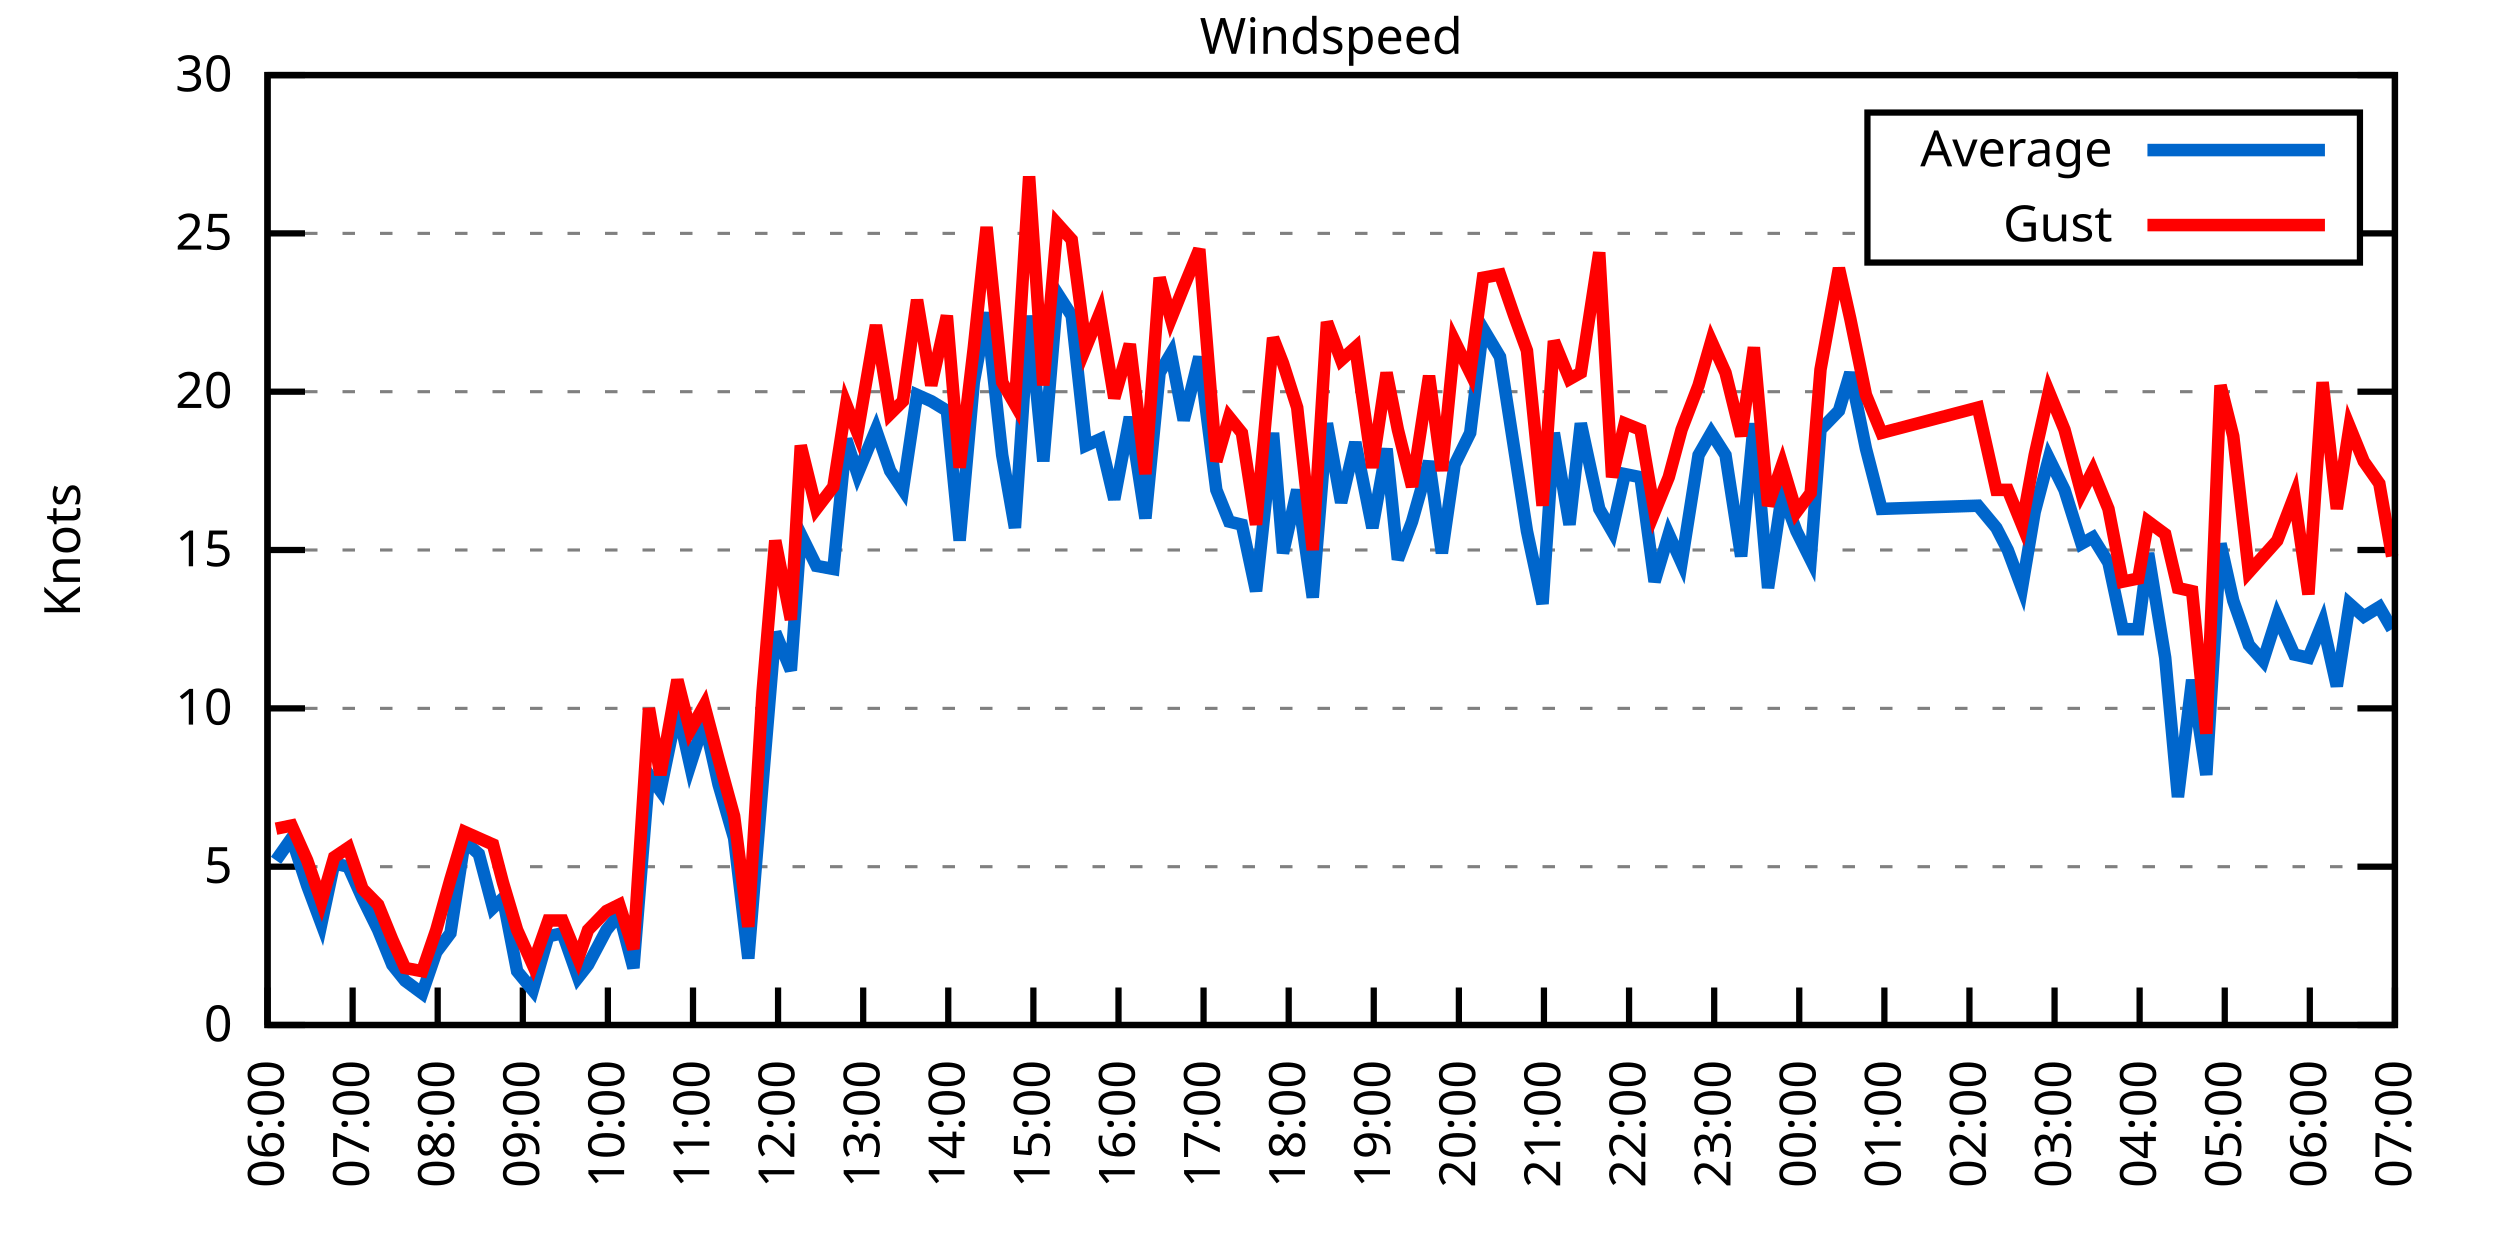
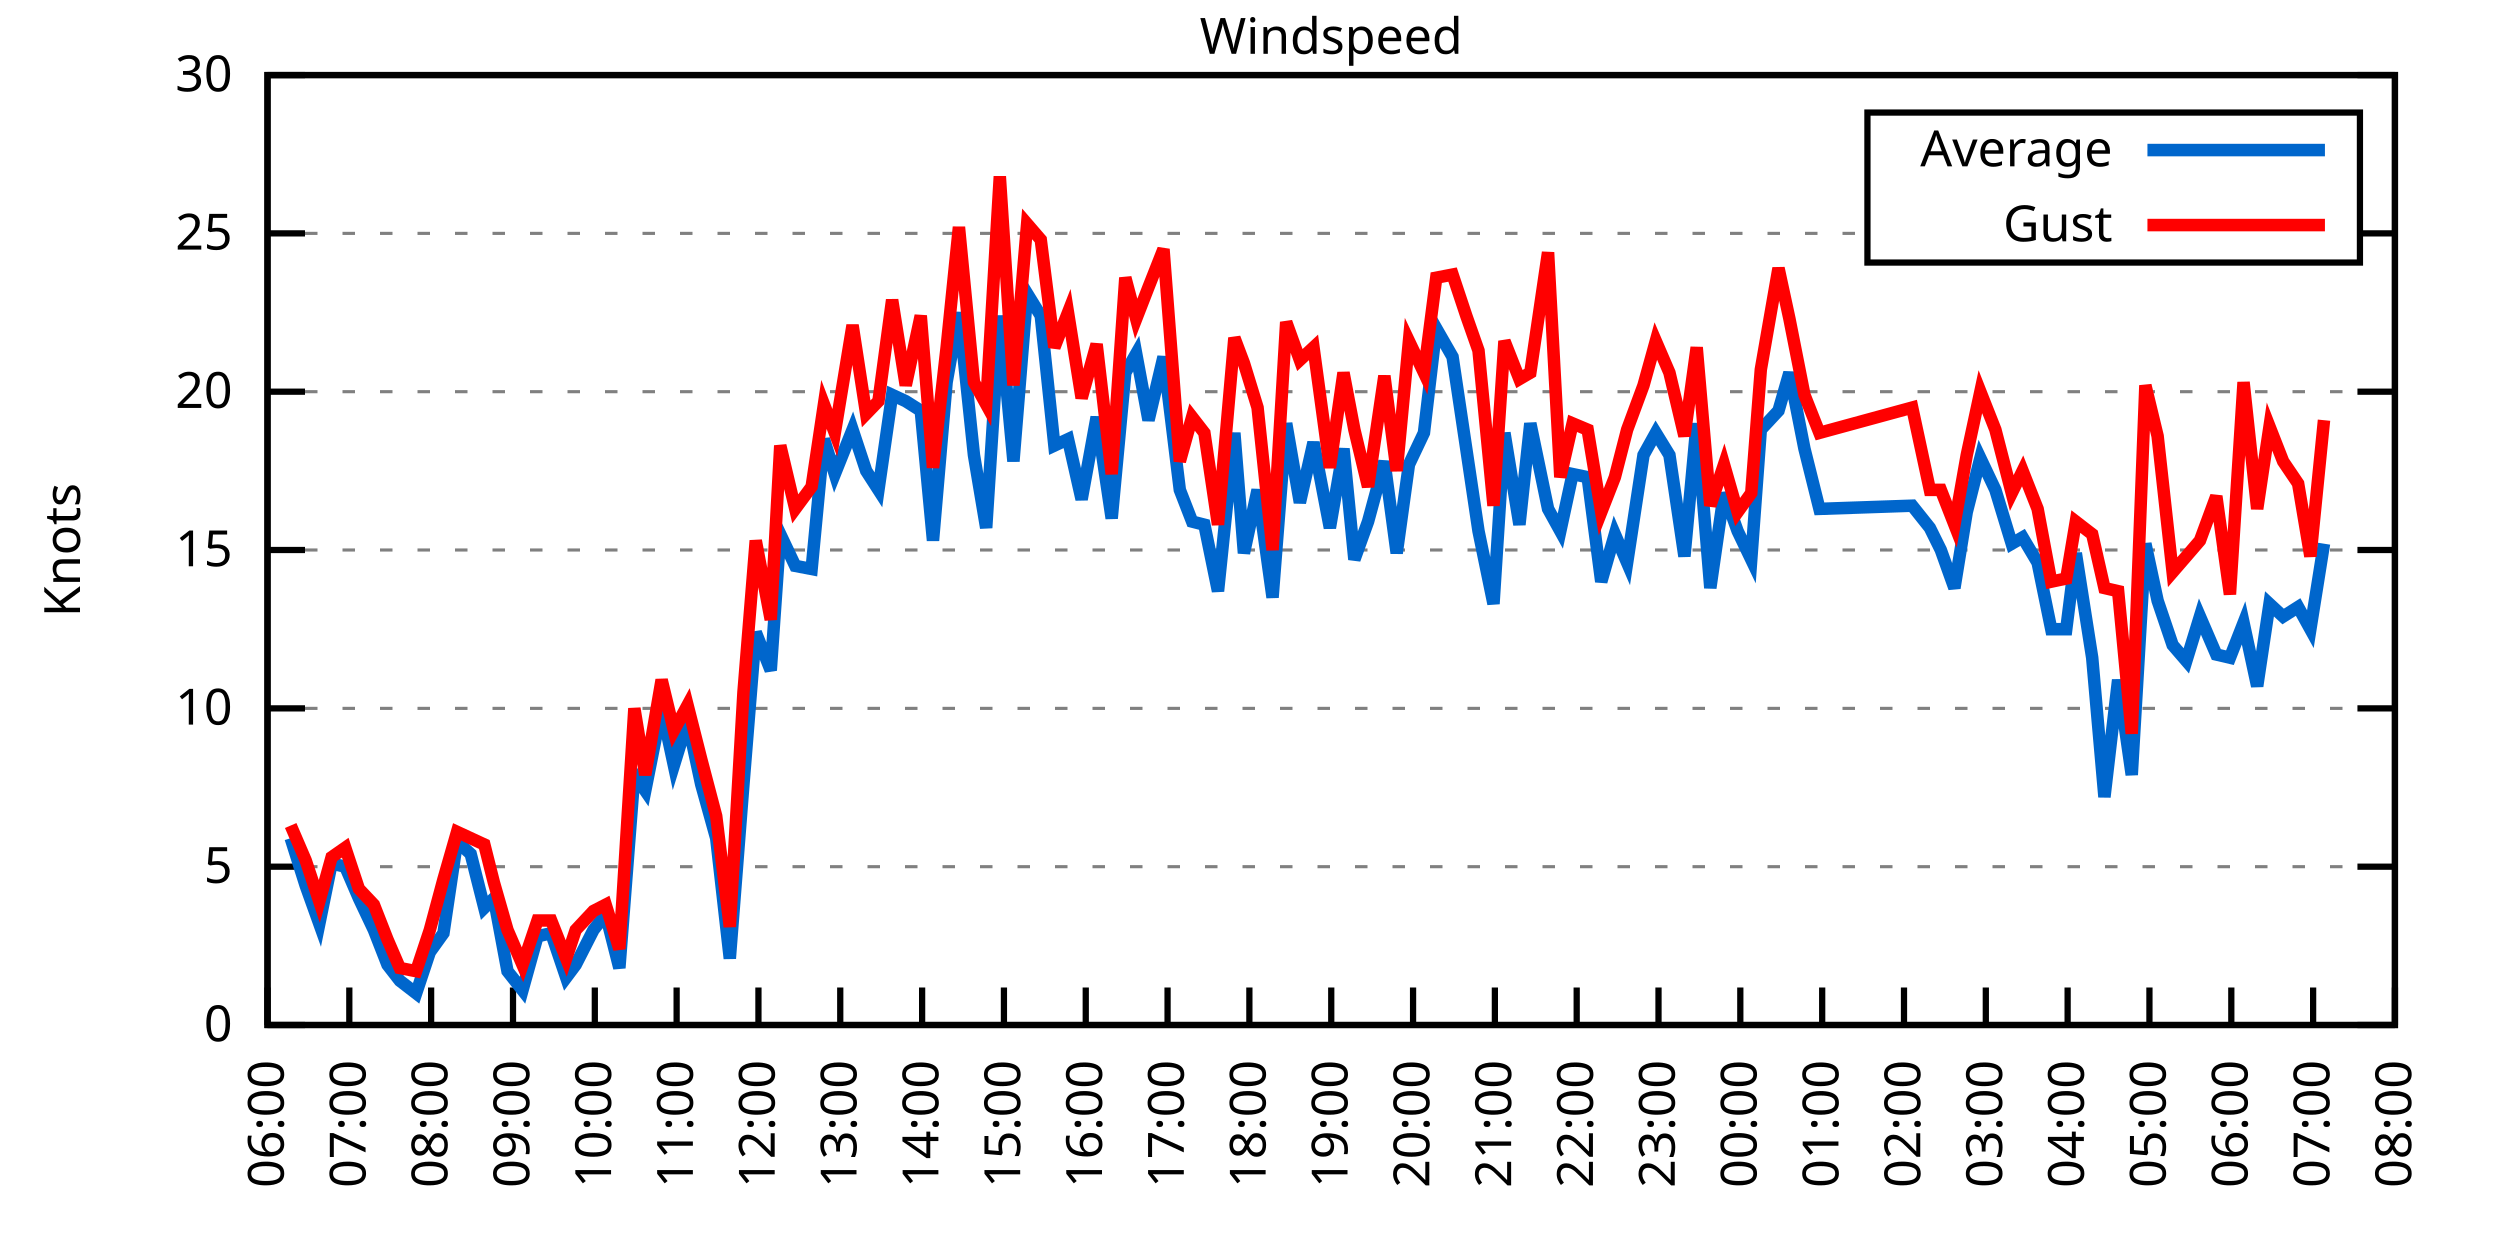
<svg xmlns="http://www.w3.org/2000/svg" xmlns:xlink="http://www.w3.org/1999/xlink" width="400" height="200" viewBox="0 0 400 200">
  <g id="gnuplot_canvas">
    <rect x="0" y="0" width="400" height="200" fill="none" />
    <defs>
      <circle id="gpDot" r="0.5" stroke-width="0.5" stroke="currentColor" />
      <path id="gpPt0" stroke-width="0.333" stroke="currentColor" d="M-1,0 h2 M0,-1 v2" />
      <path id="gpPt1" stroke-width="0.333" stroke="currentColor" d="M-1,-1 L1,1 M1,-1 L-1,1" />
      <path id="gpPt2" stroke-width="0.333" stroke="currentColor" d="M-1,0 L1,0 M0,-1 L0,1 M-1,-1 L1,1 M-1,1 L1,-1" />
      <rect id="gpPt3" stroke-width="0.333" stroke="currentColor" x="-1" y="-1" width="2" height="2" />
      <rect id="gpPt4" stroke-width="0.333" stroke="currentColor" fill="currentColor" x="-1" y="-1" width="2" height="2" />
      <circle id="gpPt5" stroke-width="0.333" stroke="currentColor" cx="0" cy="0" r="1" />
      <use xlink:href="#gpPt5" id="gpPt6" fill="currentColor" stroke="none" />
      <path id="gpPt7" stroke-width="0.333" stroke="currentColor" d="M0,-1.33 L-1.33,0.67 L1.33,0.67 z" />
      <use xlink:href="#gpPt7" id="gpPt8" fill="currentColor" stroke="none" />
      <use xlink:href="#gpPt7" id="gpPt9" stroke="currentColor" transform="rotate(180)" />
      <use xlink:href="#gpPt9" id="gpPt10" fill="currentColor" stroke="none" />
      <use xlink:href="#gpPt3" id="gpPt11" stroke="currentColor" transform="rotate(45)" />
      <use xlink:href="#gpPt11" id="gpPt12" fill="currentColor" stroke="none" />
      <path id="gpPt13" stroke-width="0.333" stroke="currentColor" d="M0,1.330 L1.265,0.411 L0.782,-1.067 L-0.782,-1.076 L-1.265,0.411 z" />
      <use xlink:href="#gpPt13" id="gpPt14" fill="currentColor" stroke="none" />
      <filter id="textbox" filterUnits="objectBoundingBox" x="0" y="0" height="1" width="1">
        <feFlood flood-color="white" flood-opacity="1" result="bgnd" />
        <feComposite in="SourceGraphic" in2="bgnd" operator="atop" />
      </filter>
      <filter id="greybox" filterUnits="objectBoundingBox" x="0" y="0" height="1" width="1">
        <feFlood flood-color="lightgrey" flood-opacity="1" result="grey" />
        <feComposite in="SourceGraphic" in2="grey" operator="atop" />
      </filter>
    </defs>
    <g fill="none" color="white" stroke="currentColor" stroke-width="1.00" stroke-linecap="butt" stroke-linejoin="miter">
</g>
    <g fill="none" color="black" stroke="currentColor" stroke-width="1.00" stroke-linecap="butt" stroke-linejoin="miter">
      <g stroke="none" shape-rendering="crispEdges">
        <polygon fill="rgb(255, 255, 255)" points="42.80,164.00 383.18,164.00 383.18,12.02 42.80,12.02 " />
      </g>
    </g>
    <g fill="none" color="black" stroke="currentColor" stroke-width="1.00" stroke-linecap="butt" stroke-linejoin="miter">
</g>
    <g fill="none" color="black" stroke="black" stroke-width="0.50" stroke-linecap="butt" stroke-linejoin="miter">
</g>
    <g fill="none" color="gray" stroke="currentColor" stroke-width="0.50" stroke-linecap="butt" stroke-linejoin="miter">
      <path stroke="gray" stroke-dasharray="2,4" class="gridline" d="M42.80,164.00 L383.19,164.00  " />
    </g>
    <g fill="none" color="gray" stroke="gray" stroke-width="1.00" stroke-linecap="butt" stroke-linejoin="miter">
</g>
    <g fill="none" color="black" stroke="currentColor" stroke-width="1.00" stroke-linecap="butt" stroke-linejoin="miter">
      <path stroke="black" d="M42.80,164.00 L48.80,164.00 M383.19,164.00 L377.19,164.00  " />
      <g transform="translate(37.20,166.60)" stroke="none" fill="black" font-family="Sans" font-size="8.00" text-anchor="end">
        <text>
          <tspan font-family="Sans"> 0</tspan>
        </text>
      </g>
    </g>
    <g fill="none" color="black" stroke="currentColor" stroke-width="1.00" stroke-linecap="butt" stroke-linejoin="miter">
</g>
    <g fill="none" color="black" stroke="black" stroke-width="0.50" stroke-linecap="butt" stroke-linejoin="miter">
</g>
    <g fill="none" color="gray" stroke="currentColor" stroke-width="0.50" stroke-linecap="butt" stroke-linejoin="miter">
      <path stroke="gray" stroke-dasharray="2,4" class="gridline" d="M42.80,138.67 L383.19,138.67  " />
    </g>
    <g fill="none" color="gray" stroke="gray" stroke-width="1.00" stroke-linecap="butt" stroke-linejoin="miter">
</g>
    <g fill="none" color="black" stroke="currentColor" stroke-width="1.00" stroke-linecap="butt" stroke-linejoin="miter">
      <path stroke="black" d="M42.80,138.67 L48.80,138.67 M383.19,138.67 L377.19,138.67  " />
      <g transform="translate(37.20,141.27)" stroke="none" fill="black" font-family="Sans" font-size="8.00" text-anchor="end">
        <text>
          <tspan font-family="Sans"> 5</tspan>
        </text>
      </g>
    </g>
    <g fill="none" color="black" stroke="currentColor" stroke-width="1.00" stroke-linecap="butt" stroke-linejoin="miter">
</g>
    <g fill="none" color="black" stroke="black" stroke-width="0.50" stroke-linecap="butt" stroke-linejoin="miter">
</g>
    <g fill="none" color="gray" stroke="currentColor" stroke-width="0.50" stroke-linecap="butt" stroke-linejoin="miter">
      <path stroke="gray" stroke-dasharray="2,4" class="gridline" d="M42.80,113.34 L383.19,113.34  " />
    </g>
    <g fill="none" color="gray" stroke="gray" stroke-width="1.00" stroke-linecap="butt" stroke-linejoin="miter">
</g>
    <g fill="none" color="black" stroke="currentColor" stroke-width="1.00" stroke-linecap="butt" stroke-linejoin="miter">
      <path stroke="black" d="M42.80,113.34 L48.80,113.34 M383.19,113.34 L377.19,113.34  " />
      <g transform="translate(37.20,115.94)" stroke="none" fill="black" font-family="Sans" font-size="8.00" text-anchor="end">
        <text>
          <tspan font-family="Sans"> 10</tspan>
        </text>
      </g>
    </g>
    <g fill="none" color="black" stroke="currentColor" stroke-width="1.00" stroke-linecap="butt" stroke-linejoin="miter">
</g>
    <g fill="none" color="black" stroke="black" stroke-width="0.50" stroke-linecap="butt" stroke-linejoin="miter">
</g>
    <g fill="none" color="gray" stroke="currentColor" stroke-width="0.50" stroke-linecap="butt" stroke-linejoin="miter">
      <path stroke="gray" stroke-dasharray="2,4" class="gridline" d="M42.80,88.00 L383.19,88.00  " />
    </g>
    <g fill="none" color="gray" stroke="gray" stroke-width="1.00" stroke-linecap="butt" stroke-linejoin="miter">
</g>
    <g fill="none" color="black" stroke="currentColor" stroke-width="1.00" stroke-linecap="butt" stroke-linejoin="miter">
      <path stroke="black" d="M42.80,88.00 L48.80,88.00 M383.19,88.00 L377.19,88.00  " />
      <g transform="translate(37.20,90.60)" stroke="none" fill="black" font-family="Sans" font-size="8.00" text-anchor="end">
        <text>
          <tspan font-family="Sans"> 15</tspan>
        </text>
      </g>
    </g>
    <g fill="none" color="black" stroke="currentColor" stroke-width="1.00" stroke-linecap="butt" stroke-linejoin="miter">
</g>
    <g fill="none" color="black" stroke="black" stroke-width="0.50" stroke-linecap="butt" stroke-linejoin="miter">
</g>
    <g fill="none" color="gray" stroke="currentColor" stroke-width="0.50" stroke-linecap="butt" stroke-linejoin="miter">
      <path stroke="gray" stroke-dasharray="2,4" class="gridline" d="M42.80,62.67 L383.19,62.67  " />
    </g>
    <g fill="none" color="gray" stroke="gray" stroke-width="1.00" stroke-linecap="butt" stroke-linejoin="miter">
</g>
    <g fill="none" color="black" stroke="currentColor" stroke-width="1.00" stroke-linecap="butt" stroke-linejoin="miter">
      <path stroke="black" d="M42.80,62.67 L48.80,62.67 M383.19,62.67 L377.19,62.67  " />
      <g transform="translate(37.20,65.27)" stroke="none" fill="black" font-family="Sans" font-size="8.00" text-anchor="end">
        <text>
          <tspan font-family="Sans"> 20</tspan>
        </text>
      </g>
    </g>
    <g fill="none" color="black" stroke="currentColor" stroke-width="1.00" stroke-linecap="butt" stroke-linejoin="miter">
</g>
    <g fill="none" color="black" stroke="black" stroke-width="0.50" stroke-linecap="butt" stroke-linejoin="miter">
</g>
    <g fill="none" color="gray" stroke="currentColor" stroke-width="0.50" stroke-linecap="butt" stroke-linejoin="miter">
      <path stroke="gray" stroke-dasharray="2,4" class="gridline" d="M42.80,37.34 L298.79,37.34 M377.59,37.34 L383.19,37.34  " />
    </g>
    <g fill="none" color="gray" stroke="gray" stroke-width="1.00" stroke-linecap="butt" stroke-linejoin="miter">
</g>
    <g fill="none" color="black" stroke="currentColor" stroke-width="1.00" stroke-linecap="butt" stroke-linejoin="miter">
      <path stroke="black" d="M42.80,37.34 L48.80,37.34 M383.19,37.34 L377.19,37.34  " />
      <g transform="translate(37.20,39.94)" stroke="none" fill="black" font-family="Sans" font-size="8.00" text-anchor="end">
        <text>
          <tspan font-family="Sans"> 25</tspan>
        </text>
      </g>
    </g>
    <g fill="none" color="black" stroke="currentColor" stroke-width="1.00" stroke-linecap="butt" stroke-linejoin="miter">
</g>
    <g fill="none" color="black" stroke="black" stroke-width="0.50" stroke-linecap="butt" stroke-linejoin="miter">
</g>
    <g fill="none" color="gray" stroke="currentColor" stroke-width="0.50" stroke-linecap="butt" stroke-linejoin="miter">
      <path stroke="gray" stroke-dasharray="2,4" class="gridline" d="M42.80,12.01 L383.19,12.01  " />
    </g>
    <g fill="none" color="gray" stroke="gray" stroke-width="1.00" stroke-linecap="butt" stroke-linejoin="miter">
</g>
    <g fill="none" color="black" stroke="currentColor" stroke-width="1.00" stroke-linecap="butt" stroke-linejoin="miter">
      <path stroke="black" d="M42.80,12.01 L48.80,12.01 M383.19,12.01 L377.19,12.01  " />
      <g transform="translate(37.20,14.61)" stroke="none" fill="black" font-family="Sans" font-size="8.00" text-anchor="end">
        <text>
          <tspan font-family="Sans"> 30</tspan>
        </text>
      </g>
    </g>
    <g fill="none" color="black" stroke="currentColor" stroke-width="1.00" stroke-linecap="butt" stroke-linejoin="miter">
      <path stroke="black" d="M42.80,164.00 L42.80,158.00  " />
      <g transform="translate(45.40,169.60) rotate(270.00)" stroke="none" fill="black" font-family="Sans" font-size="8.00" text-anchor="end">
        <text>
          <tspan font-family="Sans">06:00</tspan>
        </text>
      </g>
    </g>
    <g fill="none" color="black" stroke="currentColor" stroke-width="1.00" stroke-linecap="butt" stroke-linejoin="miter">
-       <path stroke="black" d="M56.42,164.00 L56.42,158.00  " />
-       <g transform="translate(59.02,169.60) rotate(270.00)" stroke="none" fill="black" font-family="Sans" font-size="8.00" text-anchor="end">
+       <path stroke="black" d="M55.89,164.00 L55.89,158.00  " />
+       <g transform="translate(58.49,169.60) rotate(270.00)" stroke="none" fill="black" font-family="Sans" font-size="8.00" text-anchor="end">
        <text>
          <tspan font-family="Sans">07:00</tspan>
        </text>
      </g>
    </g>
    <g fill="none" color="black" stroke="currentColor" stroke-width="1.00" stroke-linecap="butt" stroke-linejoin="miter">
-       <path stroke="black" d="M70.03,164.00 L70.03,158.00  " />
-       <g transform="translate(72.63,169.60) rotate(270.00)" stroke="none" fill="black" font-family="Sans" font-size="8.00" text-anchor="end">
+       <path stroke="black" d="M68.98,164.00 L68.98,158.00  " />
+       <g transform="translate(71.58,169.60) rotate(270.00)" stroke="none" fill="black" font-family="Sans" font-size="8.00" text-anchor="end">
        <text>
          <tspan font-family="Sans">08:00</tspan>
        </text>
      </g>
    </g>
    <g fill="none" color="black" stroke="currentColor" stroke-width="1.00" stroke-linecap="butt" stroke-linejoin="miter">
-       <path stroke="black" d="M83.65,164.00 L83.65,158.00  " />
-       <g transform="translate(86.25,169.60) rotate(270.00)" stroke="none" fill="black" font-family="Sans" font-size="8.00" text-anchor="end">
+       <path stroke="black" d="M82.08,164.00 L82.08,158.00  " />
+       <g transform="translate(84.68,169.60) rotate(270.00)" stroke="none" fill="black" font-family="Sans" font-size="8.00" text-anchor="end">
        <text>
          <tspan font-family="Sans">09:00</tspan>
        </text>
      </g>
    </g>
    <g fill="none" color="black" stroke="currentColor" stroke-width="1.00" stroke-linecap="butt" stroke-linejoin="miter">
-       <path stroke="black" d="M97.26,164.00 L97.26,158.00  " />
-       <g transform="translate(99.86,169.60) rotate(270.00)" stroke="none" fill="black" font-family="Sans" font-size="8.00" text-anchor="end">
+       <path stroke="black" d="M95.17,164.00 L95.17,158.00  " />
+       <g transform="translate(97.77,169.60) rotate(270.00)" stroke="none" fill="black" font-family="Sans" font-size="8.00" text-anchor="end">
        <text>
          <tspan font-family="Sans">10:00</tspan>
        </text>
      </g>
    </g>
    <g fill="none" color="black" stroke="currentColor" stroke-width="1.00" stroke-linecap="butt" stroke-linejoin="miter">
-       <path stroke="black" d="M110.88,164.00 L110.88,158.00  " />
-       <g transform="translate(113.48,169.60) rotate(270.00)" stroke="none" fill="black" font-family="Sans" font-size="8.00" text-anchor="end">
+       <path stroke="black" d="M108.26,164.00 L108.26,158.00  " />
+       <g transform="translate(110.86,169.60) rotate(270.00)" stroke="none" fill="black" font-family="Sans" font-size="8.00" text-anchor="end">
        <text>
          <tspan font-family="Sans">11:00</tspan>
        </text>
      </g>
    </g>
    <g fill="none" color="black" stroke="currentColor" stroke-width="1.00" stroke-linecap="butt" stroke-linejoin="miter">
-       <path stroke="black" d="M124.49,164.00 L124.49,158.00  " />
-       <g transform="translate(127.09,169.60) rotate(270.00)" stroke="none" fill="black" font-family="Sans" font-size="8.00" text-anchor="end">
+       <path stroke="black" d="M121.35,164.00 L121.35,158.00  " />
+       <g transform="translate(123.95,169.60) rotate(270.00)" stroke="none" fill="black" font-family="Sans" font-size="8.00" text-anchor="end">
        <text>
          <tspan font-family="Sans">12:00</tspan>
        </text>
      </g>
    </g>
    <g fill="none" color="black" stroke="currentColor" stroke-width="1.00" stroke-linecap="butt" stroke-linejoin="miter">
-       <path stroke="black" d="M138.11,164.00 L138.11,158.00  " />
-       <g transform="translate(140.71,169.60) rotate(270.00)" stroke="none" fill="black" font-family="Sans" font-size="8.00" text-anchor="end">
+       <path stroke="black" d="M134.44,164.00 L134.44,158.00  " />
+       <g transform="translate(137.04,169.60) rotate(270.00)" stroke="none" fill="black" font-family="Sans" font-size="8.00" text-anchor="end">
        <text>
          <tspan font-family="Sans">13:00</tspan>
        </text>
      </g>
    </g>
    <g fill="none" color="black" stroke="currentColor" stroke-width="1.00" stroke-linecap="butt" stroke-linejoin="miter">
-       <path stroke="black" d="M151.72,164.00 L151.72,158.00  " />
-       <g transform="translate(154.32,169.60) rotate(270.00)" stroke="none" fill="black" font-family="Sans" font-size="8.00" text-anchor="end">
+       <path stroke="black" d="M147.54,164.00 L147.54,158.00  " />
+       <g transform="translate(150.14,169.60) rotate(270.00)" stroke="none" fill="black" font-family="Sans" font-size="8.00" text-anchor="end">
        <text>
          <tspan font-family="Sans">14:00</tspan>
        </text>
      </g>
    </g>
    <g fill="none" color="black" stroke="currentColor" stroke-width="1.00" stroke-linecap="butt" stroke-linejoin="miter">
-       <path stroke="black" d="M165.34,164.00 L165.34,158.00  " />
-       <g transform="translate(167.94,169.60) rotate(270.00)" stroke="none" fill="black" font-family="Sans" font-size="8.00" text-anchor="end">
+       <path stroke="black" d="M160.63,164.00 L160.63,158.00  " />
+       <g transform="translate(163.23,169.60) rotate(270.00)" stroke="none" fill="black" font-family="Sans" font-size="8.00" text-anchor="end">
        <text>
          <tspan font-family="Sans">15:00</tspan>
        </text>
      </g>
    </g>
    <g fill="none" color="black" stroke="currentColor" stroke-width="1.00" stroke-linecap="butt" stroke-linejoin="miter">
-       <path stroke="black" d="M178.96,164.00 L178.96,158.00  " />
-       <g transform="translate(181.56,169.60) rotate(270.00)" stroke="none" fill="black" font-family="Sans" font-size="8.00" text-anchor="end">
+       <path stroke="black" d="M173.72,164.00 L173.72,158.00  " />
+       <g transform="translate(176.32,169.60) rotate(270.00)" stroke="none" fill="black" font-family="Sans" font-size="8.00" text-anchor="end">
        <text>
          <tspan font-family="Sans">16:00</tspan>
        </text>
      </g>
    </g>
    <g fill="none" color="black" stroke="currentColor" stroke-width="1.00" stroke-linecap="butt" stroke-linejoin="miter">
-       <path stroke="black" d="M192.57,164.00 L192.57,158.00  " />
-       <g transform="translate(195.17,169.60) rotate(270.00)" stroke="none" fill="black" font-family="Sans" font-size="8.00" text-anchor="end">
+       <path stroke="black" d="M186.81,164.00 L186.81,158.00  " />
+       <g transform="translate(189.41,169.60) rotate(270.00)" stroke="none" fill="black" font-family="Sans" font-size="8.00" text-anchor="end">
        <text>
          <tspan font-family="Sans">17:00</tspan>
        </text>
      </g>
    </g>
    <g fill="none" color="black" stroke="currentColor" stroke-width="1.00" stroke-linecap="butt" stroke-linejoin="miter">
-       <path stroke="black" d="M206.19,164.00 L206.19,158.00  " />
-       <g transform="translate(208.79,169.60) rotate(270.00)" stroke="none" fill="black" font-family="Sans" font-size="8.00" text-anchor="end">
+       <path stroke="black" d="M199.90,164.00 L199.90,158.00  " />
+       <g transform="translate(202.50,169.60) rotate(270.00)" stroke="none" fill="black" font-family="Sans" font-size="8.00" text-anchor="end">
        <text>
          <tspan font-family="Sans">18:00</tspan>
        </text>
      </g>
    </g>
    <g fill="none" color="black" stroke="currentColor" stroke-width="1.00" stroke-linecap="butt" stroke-linejoin="miter">
-       <path stroke="black" d="M219.80,164.00 L219.80,158.00  " />
-       <g transform="translate(222.40,169.60) rotate(270.00)" stroke="none" fill="black" font-family="Sans" font-size="8.00" text-anchor="end">
+       <path stroke="black" d="M213.00,164.00 L213.00,158.00  " />
+       <g transform="translate(215.60,169.60) rotate(270.00)" stroke="none" fill="black" font-family="Sans" font-size="8.00" text-anchor="end">
        <text>
          <tspan font-family="Sans">19:00</tspan>
        </text>
      </g>
    </g>
    <g fill="none" color="black" stroke="currentColor" stroke-width="1.00" stroke-linecap="butt" stroke-linejoin="miter">
-       <path stroke="black" d="M233.42,164.00 L233.42,158.00  " />
-       <g transform="translate(236.02,169.60) rotate(270.00)" stroke="none" fill="black" font-family="Sans" font-size="8.00" text-anchor="end">
+       <path stroke="black" d="M226.09,164.00 L226.09,158.00  " />
+       <g transform="translate(228.69,169.60) rotate(270.00)" stroke="none" fill="black" font-family="Sans" font-size="8.00" text-anchor="end">
        <text>
          <tspan font-family="Sans">20:00</tspan>
        </text>
      </g>
    </g>
    <g fill="none" color="black" stroke="currentColor" stroke-width="1.00" stroke-linecap="butt" stroke-linejoin="miter">
-       <path stroke="black" d="M247.03,164.00 L247.03,158.00  " />
-       <g transform="translate(249.63,169.60) rotate(270.00)" stroke="none" fill="black" font-family="Sans" font-size="8.00" text-anchor="end">
+       <path stroke="black" d="M239.18,164.00 L239.18,158.00  " />
+       <g transform="translate(241.78,169.60) rotate(270.00)" stroke="none" fill="black" font-family="Sans" font-size="8.00" text-anchor="end">
        <text>
          <tspan font-family="Sans">21:00</tspan>
        </text>
      </g>
    </g>
    <g fill="none" color="black" stroke="currentColor" stroke-width="1.00" stroke-linecap="butt" stroke-linejoin="miter">
-       <path stroke="black" d="M260.65,164.00 L260.65,158.00  " />
-       <g transform="translate(263.25,169.60) rotate(270.00)" stroke="none" fill="black" font-family="Sans" font-size="8.00" text-anchor="end">
+       <path stroke="black" d="M252.27,164.00 L252.27,158.00  " />
+       <g transform="translate(254.87,169.60) rotate(270.00)" stroke="none" fill="black" font-family="Sans" font-size="8.00" text-anchor="end">
        <text>
          <tspan font-family="Sans">22:00</tspan>
        </text>
      </g>
    </g>
    <g fill="none" color="black" stroke="currentColor" stroke-width="1.00" stroke-linecap="butt" stroke-linejoin="miter">
-       <path stroke="black" d="M274.27,164.00 L274.27,158.00  " />
-       <g transform="translate(276.87,169.60) rotate(270.00)" stroke="none" fill="black" font-family="Sans" font-size="8.00" text-anchor="end">
+       <path stroke="black" d="M265.36,164.00 L265.36,158.00  " />
+       <g transform="translate(267.96,169.60) rotate(270.00)" stroke="none" fill="black" font-family="Sans" font-size="8.00" text-anchor="end">
        <text>
          <tspan font-family="Sans">23:00</tspan>
        </text>
      </g>
    </g>
    <g fill="none" color="black" stroke="currentColor" stroke-width="1.00" stroke-linecap="butt" stroke-linejoin="miter">
-       <path stroke="black" d="M287.88,164.00 L287.88,158.00  " />
-       <g transform="translate(290.48,169.60) rotate(270.00)" stroke="none" fill="black" font-family="Sans" font-size="8.00" text-anchor="end">
+       <path stroke="black" d="M278.45,164.00 L278.45,158.00  " />
+       <g transform="translate(281.05,169.60) rotate(270.00)" stroke="none" fill="black" font-family="Sans" font-size="8.00" text-anchor="end">
        <text>
          <tspan font-family="Sans">00:00</tspan>
        </text>
      </g>
    </g>
    <g fill="none" color="black" stroke="currentColor" stroke-width="1.00" stroke-linecap="butt" stroke-linejoin="miter">
-       <path stroke="black" d="M301.50,164.00 L301.50,158.00  " />
-       <g transform="translate(304.10,169.60) rotate(270.00)" stroke="none" fill="black" font-family="Sans" font-size="8.00" text-anchor="end">
+       <path stroke="black" d="M291.55,164.00 L291.55,158.00  " />
+       <g transform="translate(294.15,169.60) rotate(270.00)" stroke="none" fill="black" font-family="Sans" font-size="8.00" text-anchor="end">
        <text>
          <tspan font-family="Sans">01:00</tspan>
        </text>
      </g>
    </g>
    <g fill="none" color="black" stroke="currentColor" stroke-width="1.00" stroke-linecap="butt" stroke-linejoin="miter">
-       <path stroke="black" d="M315.11,164.00 L315.11,158.00  " />
-       <g transform="translate(317.71,169.60) rotate(270.00)" stroke="none" fill="black" font-family="Sans" font-size="8.00" text-anchor="end">
+       <path stroke="black" d="M304.64,164.00 L304.64,158.00  " />
+       <g transform="translate(307.24,169.60) rotate(270.00)" stroke="none" fill="black" font-family="Sans" font-size="8.00" text-anchor="end">
        <text>
          <tspan font-family="Sans">02:00</tspan>
        </text>
      </g>
    </g>
    <g fill="none" color="black" stroke="currentColor" stroke-width="1.00" stroke-linecap="butt" stroke-linejoin="miter">
-       <path stroke="black" d="M328.73,164.00 L328.73,158.00  " />
-       <g transform="translate(331.33,169.60) rotate(270.00)" stroke="none" fill="black" font-family="Sans" font-size="8.00" text-anchor="end">
+       <path stroke="black" d="M317.73,164.00 L317.73,158.00  " />
+       <g transform="translate(320.33,169.60) rotate(270.00)" stroke="none" fill="black" font-family="Sans" font-size="8.00" text-anchor="end">
        <text>
          <tspan font-family="Sans">03:00</tspan>
        </text>
      </g>
    </g>
    <g fill="none" color="black" stroke="currentColor" stroke-width="1.00" stroke-linecap="butt" stroke-linejoin="miter">
-       <path stroke="black" d="M342.34,164.00 L342.34,158.00  " />
-       <g transform="translate(344.94,169.60) rotate(270.00)" stroke="none" fill="black" font-family="Sans" font-size="8.00" text-anchor="end">
+       <path stroke="black" d="M330.82,164.00 L330.82,158.00  " />
+       <g transform="translate(333.42,169.60) rotate(270.00)" stroke="none" fill="black" font-family="Sans" font-size="8.00" text-anchor="end">
        <text>
          <tspan font-family="Sans">04:00</tspan>
        </text>
      </g>
    </g>
    <g fill="none" color="black" stroke="currentColor" stroke-width="1.00" stroke-linecap="butt" stroke-linejoin="miter">
-       <path stroke="black" d="M355.96,164.00 L355.96,158.00  " />
-       <g transform="translate(358.56,169.60) rotate(270.00)" stroke="none" fill="black" font-family="Sans" font-size="8.00" text-anchor="end">
+       <path stroke="black" d="M343.91,164.00 L343.91,158.00  " />
+       <g transform="translate(346.51,169.60) rotate(270.00)" stroke="none" fill="black" font-family="Sans" font-size="8.00" text-anchor="end">
        <text>
          <tspan font-family="Sans">05:00</tspan>
        </text>
      </g>
    </g>
    <g fill="none" color="black" stroke="currentColor" stroke-width="1.00" stroke-linecap="butt" stroke-linejoin="miter">
-       <path stroke="black" d="M369.57,164.00 L369.57,158.00  " />
-       <g transform="translate(372.17,169.60) rotate(270.00)" stroke="none" fill="black" font-family="Sans" font-size="8.00" text-anchor="end">
+       <path stroke="black" d="M357.01,164.00 L357.01,158.00  " />
+       <g transform="translate(359.61,169.60) rotate(270.00)" stroke="none" fill="black" font-family="Sans" font-size="8.00" text-anchor="end">
        <text>
          <tspan font-family="Sans">06:00</tspan>
+         </text>
+       </g>
+     </g>
+     <g fill="none" color="black" stroke="currentColor" stroke-width="1.00" stroke-linecap="butt" stroke-linejoin="miter">
+       <path stroke="black" d="M370.10,164.00 L370.10,158.00  " />
+       <g transform="translate(372.70,169.60) rotate(270.00)" stroke="none" fill="black" font-family="Sans" font-size="8.00" text-anchor="end">
+         <text>
+           <tspan font-family="Sans">07:00</tspan>
        </text>
      </g>
    </g>
    <g fill="none" color="black" stroke="currentColor" stroke-width="1.00" stroke-linecap="butt" stroke-linejoin="miter">
      <path stroke="black" d="M383.19,164.00 L383.19,158.00  " />
      <g transform="translate(385.79,169.60) rotate(270.00)" stroke="none" fill="black" font-family="Sans" font-size="8.00" text-anchor="end">
        <text>
-           <tspan font-family="Sans">07:00</tspan>
+           <tspan font-family="Sans">08:00</tspan>
        </text>
      </g>
    </g>
    <g fill="none" color="black" stroke="currentColor" stroke-width="1.00" stroke-linecap="butt" stroke-linejoin="miter">
</g>
    <g fill="none" color="black" stroke="currentColor" stroke-width="1.00" stroke-linecap="butt" stroke-linejoin="miter">
      <path stroke="black" d="M42.80,12.01 L42.80,164.00 L383.19,164.00 L383.19,12.01 L42.80,12.01 Z  " />
    </g>
    <g fill="none" color="black" stroke="currentColor" stroke-width="1.00" stroke-linecap="butt" stroke-linejoin="miter">
</g>
    <g fill="none" color="black" stroke="currentColor" stroke-width="1.00" stroke-linecap="butt" stroke-linejoin="miter">
      <path stroke="black" d="M298.79,42.01 L298.79,18.01 L377.59,18.01 L377.59,42.01 L298.79,42.01 Z  " />
    </g>
    <g id="Windspeed_plot_1">
      <g fill="none" color="white" stroke="black" stroke-width="2.00" stroke-linecap="butt" stroke-linejoin="miter">
</g>
      <g fill="none" color="black" stroke="currentColor" stroke-width="2.00" stroke-linecap="butt" stroke-linejoin="miter">
        <g transform="translate(337.99,26.61)" stroke="none" fill="black" font-family="Sans" font-size="8.00" text-anchor="end">
          <text>
            <tspan font-family="Sans">Average</tspan>
          </text>
        </g>
      </g>
      <g fill="none" color="black" stroke="currentColor" stroke-width="2.00" stroke-linecap="butt" stroke-linejoin="miter">
-         <path stroke="rgb(  0, 102, 204)" d="M343.59,24.01 L371.99,24.01 M44.16,137.66 L46.66,134.11 L49.15,141.71 L51.42,147.79 L53.47,138.16 L55.73,138.67   L58.00,143.73 L60.50,148.80 L62.77,154.37 L64.81,156.91 L67.54,158.93 L69.80,152.35 L72.07,149.31 L74.34,134.62   L76.61,136.64 L78.88,145.25 L80.47,143.73 L82.74,155.39 L85.24,158.43 L87.73,149.81 L90.00,149.31 L92.50,156.40   L94.09,154.37 L97.04,148.80 L99.08,146.27 L101.35,154.88 L103.84,123.98 L105.66,126.51 L108.38,113.34 L110.42,122.46   L112.69,115.36 L114.96,125.50 L117.46,134.11 L119.73,153.36 L122.00,125.50 L124.04,101.18 L126.54,107.26 L128.12,85.47   L130.62,90.54 L133.34,91.04 L135.39,70.27 L137.20,75.85 L140.15,68.75 L142.42,75.34 L144.46,78.38 L146.73,63.18   L149.00,64.19 L151.50,65.71 L153.54,86.49 L155.81,61.15 L157.85,50.01 L160.35,72.81 L162.39,84.46 L164.66,50.51   L166.93,73.82 L169.20,46.97 L171.47,50.51 L173.74,71.29 L176.01,70.27 L178.28,79.90 L180.77,66.73 L183.27,82.94   L185.54,59.63 L187.35,56.59 L189.39,67.23 L191.89,57.10 L194.61,78.38 L196.66,83.45 L198.70,83.95 L200.97,94.59   L203.69,69.26 L205.28,88.51 L207.55,78.38 L210.04,95.60 L212.31,67.74 L214.58,80.41 L216.85,70.78 L219.58,84.46   L221.85,71.79 L223.66,89.52 L225.93,83.45 L228.65,73.82 L230.70,88.51 L232.74,74.33 L235.23,69.26 L237.28,52.54   L240.00,57.10 L242.27,71.79 L244.31,84.97 L246.81,96.62 L248.62,69.26 L251.12,83.95 L252.93,67.74 L255.88,81.42   L257.93,84.97 L259.97,75.85 L262.47,76.35 L264.73,93.07 L267.00,85.47 L269.05,90.03 L271.77,72.81 L273.81,69.26   L276.08,72.81 L278.58,89.02 L280.62,67.74 L282.89,94.08 L285.16,78.89 L287.43,84.97 L289.70,89.52 L291.28,68.75   L294.23,65.71 L296.05,59.63 L298.55,71.79 L301.04,81.42 L316.47,80.91 L319.42,84.46 L321.24,88.00 L323.51,94.08   L325.55,81.93 L327.82,73.31 L330.32,78.38 L333.04,86.99 L334.85,85.98 L337.35,90.03 L339.62,100.67 L342.12,100.67   L343.70,88.51 L346.43,105.23 L348.47,127.52 L350.74,108.78 L353.01,123.98 L355.28,86.99 L357.32,96.11 L359.82,103.20   L362.09,105.74 L364.36,98.64 L367.08,104.72 L369.35,105.23 L371.62,99.66 L373.89,109.79 L375.93,96.62 L378.20,98.64   L380.69,97.12 L382.74,100.67  " />
+         <path stroke="rgb(  0, 102, 204)" d="M343.59,24.01 L371.99,24.01 M46.51,134.11 L48.91,141.71 L51.09,147.79 L53.06,138.16 L55.24,138.67 L57.42,143.73   L59.82,148.80 L62.00,154.37 L63.97,156.91 L66.58,158.93 L68.77,152.35 L70.95,149.31 L73.13,134.62 L75.31,136.64   L77.49,145.25 L79.02,143.73 L81.20,155.39 L83.60,158.43 L86.00,149.81 L88.19,149.31 L90.59,156.40 L92.11,154.37   L94.95,148.80 L96.91,146.27 L99.10,154.88 L101.50,123.98 L103.24,126.51 L105.86,113.34 L107.82,122.46 L110.01,115.36   L112.19,125.50 L114.59,134.11 L116.77,153.36 L118.95,125.50 L120.92,101.18 L123.32,107.26 L124.84,85.47 L127.24,90.54   L129.86,91.04 L131.83,70.27 L133.57,75.85 L136.41,68.75 L138.59,75.34 L140.55,78.38 L142.74,63.18 L144.92,64.19   L147.32,65.71 L149.28,86.49 L151.46,61.15 L153.43,50.01 L155.83,72.81 L157.79,84.46 L159.97,50.51 L162.15,73.82   L164.34,46.97 L166.52,50.51 L168.70,71.29 L170.88,70.27 L173.06,79.90 L175.46,66.73 L177.87,82.94 L180.05,59.63   L181.79,56.59 L183.76,67.23 L186.16,57.10 L188.77,78.38 L190.74,83.45 L192.70,83.95 L194.88,94.59 L197.50,69.26   L199.03,88.51 L201.21,78.38 L203.61,95.60 L205.79,67.74 L207.98,80.41 L210.16,70.78 L212.78,84.46 L214.96,71.79   L216.70,89.52 L218.89,83.45 L221.50,73.82 L223.47,88.51 L225.43,74.33 L227.83,69.26 L229.80,52.54 L232.41,57.10   L234.60,71.79 L236.56,84.97 L238.96,96.62 L240.71,69.26 L243.11,83.95 L244.85,67.74 L247.69,81.42 L249.65,84.97   L251.62,75.85 L254.02,76.35 L256.20,93.07 L258.38,85.47 L260.34,90.03 L262.96,72.81 L264.93,69.26 L267.11,72.81   L269.51,89.02 L271.47,67.74 L273.65,94.08 L275.84,78.89 L278.02,84.97 L280.20,89.52 L281.73,68.75 L284.56,65.71   L286.31,59.63 L288.71,71.79 L291.11,81.42 L305.95,80.91 L308.78,84.46 L310.53,88.00 L312.71,94.08 L314.68,81.93   L316.86,73.31 L319.26,78.38 L321.88,86.99 L323.62,85.98 L326.02,90.03 L328.20,100.67 L330.60,100.67 L332.13,88.51   L334.75,105.23 L336.71,127.52 L338.90,108.78 L341.08,123.98 L343.26,86.99 L345.22,96.11 L347.62,103.20 L349.81,105.74   L351.99,98.64 L354.61,104.72 L356.79,105.23 L358.97,99.66 L361.15,109.79 L363.12,96.62 L365.30,98.64 L367.70,97.12   L369.66,100.67 L371.84,86.99  " />
      </g>
    </g>
    <g id="Windspeed_plot_2">
      <g fill="none" color="black" stroke="currentColor" stroke-width="2.00" stroke-linecap="butt" stroke-linejoin="miter">
        <g transform="translate(337.99,38.61)" stroke="none" fill="black" font-family="Sans" font-size="8.00" text-anchor="end">
          <text>
            <tspan font-family="Sans">Gust</tspan>
          </text>
        </g>
      </g>
      <g fill="none" color="black" stroke="currentColor" stroke-width="2.00" stroke-linecap="butt" stroke-linejoin="miter">
-         <path stroke="rgb(255,   0,   0)" d="M343.59,36.01 L371.99,36.01 M44.16,132.59 L46.66,132.08 L49.15,137.66 L51.42,144.24 L53.47,137.15 L55.73,135.63   L58.00,142.21 L60.50,144.75 L62.77,150.32 L64.81,154.88 L67.54,155.39 L69.80,148.80 L72.07,140.69 L74.34,133.10   L76.61,134.11 L78.88,135.12 L80.47,141.20 L82.74,148.80 L85.24,154.37 L87.73,147.28 L90.00,147.28 L92.50,153.36   L94.09,148.80 L97.04,145.76 L99.08,144.75 L101.35,151.84 L103.84,113.34 L105.66,123.98 L108.38,108.78 L110.42,116.88   L112.69,112.83 L114.96,121.44 L117.46,130.56 L119.73,148.29 L122.00,110.80 L124.04,86.49 L126.54,99.15 L128.12,71.29   L130.62,81.42 L133.34,77.87 L135.39,64.70 L137.20,69.26 L140.15,52.03 L142.42,66.22 L144.46,64.19 L146.73,47.98   L149.00,61.66 L151.50,50.51 L153.54,74.83 L155.81,55.58 L157.85,36.33 L160.35,61.15 L162.39,64.70 L164.66,28.22   L166.93,61.66 L169.20,35.82 L171.47,38.35 L173.74,55.58 L176.01,50.01 L178.28,63.69 L180.77,55.07 L183.27,75.85   L185.54,44.43 L187.35,51.02 L189.39,45.95 L191.89,39.87 L194.61,73.82 L196.66,66.73 L198.70,69.26 L200.97,83.95   L203.69,54.06 L205.28,58.11 L207.55,65.21 L210.04,88.00 L212.31,51.53 L214.58,57.61 L216.85,55.58 L219.58,74.83   L221.85,59.63 L223.66,68.75 L225.93,77.87 L228.65,60.14 L230.70,75.34 L232.74,54.57 L235.23,59.63 L237.28,44.43   L240.00,43.93 L242.27,50.51 L244.31,56.09 L246.81,80.91 L248.62,54.57 L251.12,60.65 L252.93,59.63 L255.88,40.38   L257.93,76.35 L259.97,67.74 L262.47,68.75 L264.73,81.93 L267.00,76.35 L269.05,68.75 L271.77,61.66 L273.81,54.57   L276.08,59.63 L278.58,69.77 L280.62,55.58 L282.89,80.91 L285.16,74.33 L287.43,81.93 L289.70,78.89 L291.28,59.13   L294.23,42.91 L296.05,51.02 L298.55,63.18 L301.04,69.26 L316.47,65.21 L319.42,78.38 L321.24,78.38 L323.51,83.95   L325.55,72.81 L327.82,62.67 L330.32,68.75 L333.04,78.89 L334.85,75.34 L337.35,81.42 L339.62,93.07 L342.12,92.56   L343.70,83.45 L346.43,85.47 L348.47,94.08 L350.74,94.59 L353.01,117.39 L355.28,61.66 L357.32,69.77 L359.82,91.55   L362.09,89.02 L364.36,86.49 L367.08,79.39 L369.35,95.10 L371.62,61.15 L373.89,81.42 L375.93,68.25 L378.20,73.82   L380.69,77.37 L382.74,89.02  " />
+         <path stroke="rgb(255,   0,   0)" d="M343.59,36.01 L371.99,36.01 M46.51,132.08 L48.91,137.66 L51.09,144.24 L53.06,137.15 L55.24,135.63 L57.42,142.21   L59.82,144.75 L62.00,150.32 L63.97,154.88 L66.58,155.39 L68.77,148.80 L70.95,140.69 L73.13,133.10 L75.31,134.11   L77.49,135.12 L79.02,141.20 L81.20,148.80 L83.60,154.37 L86.00,147.28 L88.19,147.28 L90.59,153.36 L92.11,148.80   L94.95,145.76 L96.91,144.75 L99.10,151.84 L101.50,113.34 L103.24,123.98 L105.86,108.78 L107.82,116.88 L110.01,112.83   L112.19,121.44 L114.59,130.56 L116.77,148.29 L118.95,110.80 L120.92,86.49 L123.32,99.15 L124.84,71.29 L127.24,81.42   L129.86,77.87 L131.83,64.70 L133.57,69.26 L136.41,52.03 L138.59,66.22 L140.55,64.19 L142.74,47.98 L144.92,61.66   L147.32,50.51 L149.28,74.83 L151.46,55.58 L153.43,36.33 L155.83,61.15 L157.79,64.70 L159.97,28.22 L162.15,61.66   L164.34,35.82 L166.52,38.35 L168.70,55.58 L170.88,50.01 L173.06,63.69 L175.46,55.07 L177.87,75.85 L180.05,44.43   L181.79,51.02 L183.76,45.95 L186.16,39.87 L188.77,73.82 L190.74,66.73 L192.70,69.26 L194.88,83.95 L197.50,54.06   L199.03,58.11 L201.21,65.21 L203.61,88.00 L205.79,51.53 L207.98,57.61 L210.16,55.58 L212.78,74.83 L214.96,59.63   L216.70,68.75 L218.89,77.87 L221.50,60.14 L223.47,75.34 L225.43,54.57 L227.83,59.63 L229.80,44.43 L232.41,43.93   L234.60,50.51 L236.56,56.09 L238.96,80.91 L240.71,54.57 L243.11,60.65 L244.85,59.63 L247.69,40.38 L249.65,76.35   L251.62,67.74 L254.02,68.75 L256.20,81.93 L258.38,76.35 L260.34,68.75 L262.96,61.66 L264.93,54.57 L267.11,59.63   L269.51,69.77 L271.47,55.58 L273.65,80.91 L275.84,74.33 L278.02,81.93 L280.20,78.89 L281.73,59.13 L284.56,42.91   L286.31,51.02 L288.71,63.18 L291.11,69.26 L305.95,65.21 L308.78,78.38 L310.53,78.38 L312.71,83.95 L314.68,72.81   L316.86,62.67 L319.26,68.75 L321.88,78.89 L323.62,75.34 L326.02,81.42 L328.20,93.07 L330.60,92.56 L332.13,83.45   L334.75,85.47 L336.71,94.08 L338.90,94.59 L341.08,117.39 L343.26,61.66 L345.22,69.77 L347.62,91.55 L349.81,89.02   L351.99,86.49 L354.61,79.39 L356.79,95.10 L358.97,61.15 L361.15,81.42 L363.12,68.25 L365.30,73.82 L367.70,77.37   L369.66,89.02 L371.84,67.23  " />
      </g>
    </g>
    <g fill="none" color="black" stroke="currentColor" stroke-width="2.00" stroke-linecap="butt" stroke-linejoin="miter">
</g>
    <g fill="none" color="black" stroke="black" stroke-width="1.00" stroke-linecap="butt" stroke-linejoin="miter">
</g>
    <g fill="none" color="black" stroke="currentColor" stroke-width="1.00" stroke-linecap="butt" stroke-linejoin="miter">
      <path stroke="black" d="M42.80,12.01 L42.80,164.00 L383.19,164.00 L383.19,12.01 L42.80,12.01 Z  " />
      <g transform="translate(12.80,88.01) rotate(270.00)" stroke="none" fill="black" font-family="Sans" font-size="8.00" text-anchor="middle">
        <text>
          <tspan font-family="Sans">Knots</tspan>
        </text>
      </g>
    </g>
    <g fill="none" color="black" stroke="currentColor" stroke-width="1.00" stroke-linecap="butt" stroke-linejoin="miter">
</g>
    <g fill="none" color="black" stroke="currentColor" stroke-width="1.00" stroke-linecap="butt" stroke-linejoin="miter">
      <g transform="translate(212.99,8.61)" stroke="none" fill="black" font-family="Sans" font-size="8.00" text-anchor="middle">
        <text>
          <tspan font-family="Sans">Windspeed</tspan>
        </text>
      </g>
    </g>
    <g fill="none" color="black" stroke="currentColor" stroke-width="1.00" stroke-linecap="butt" stroke-linejoin="miter">
</g>
  </g>
</svg>
